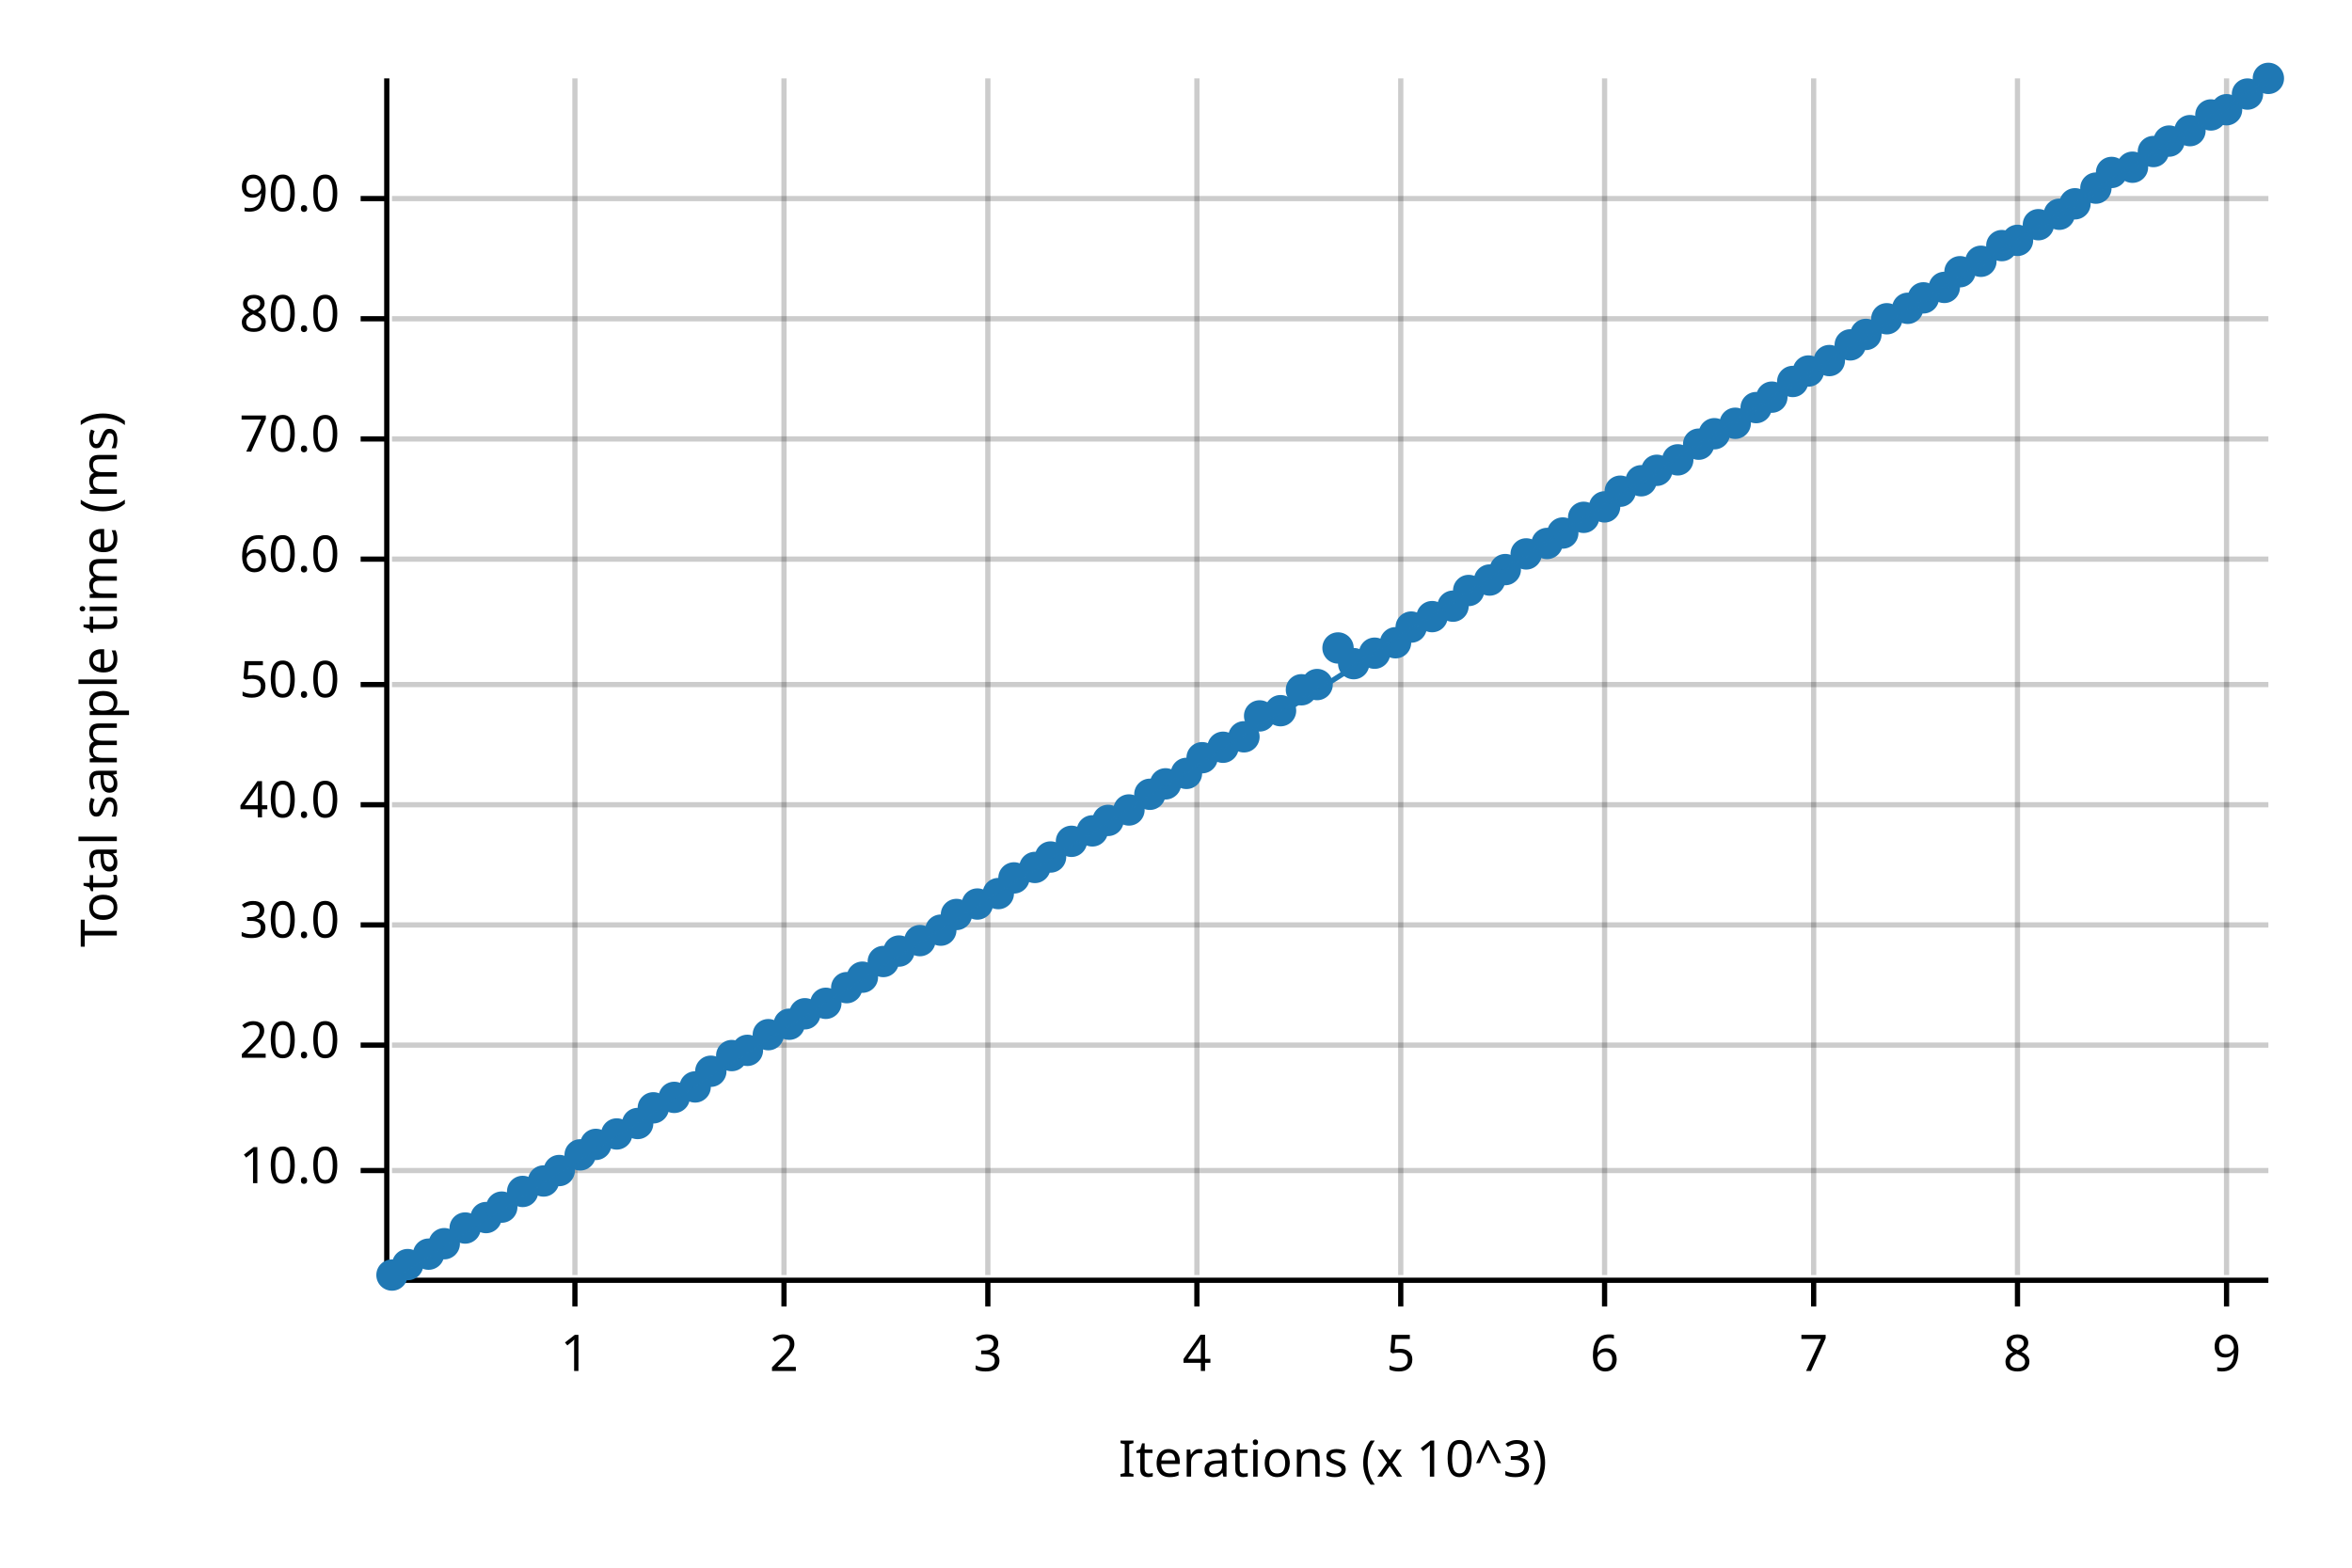
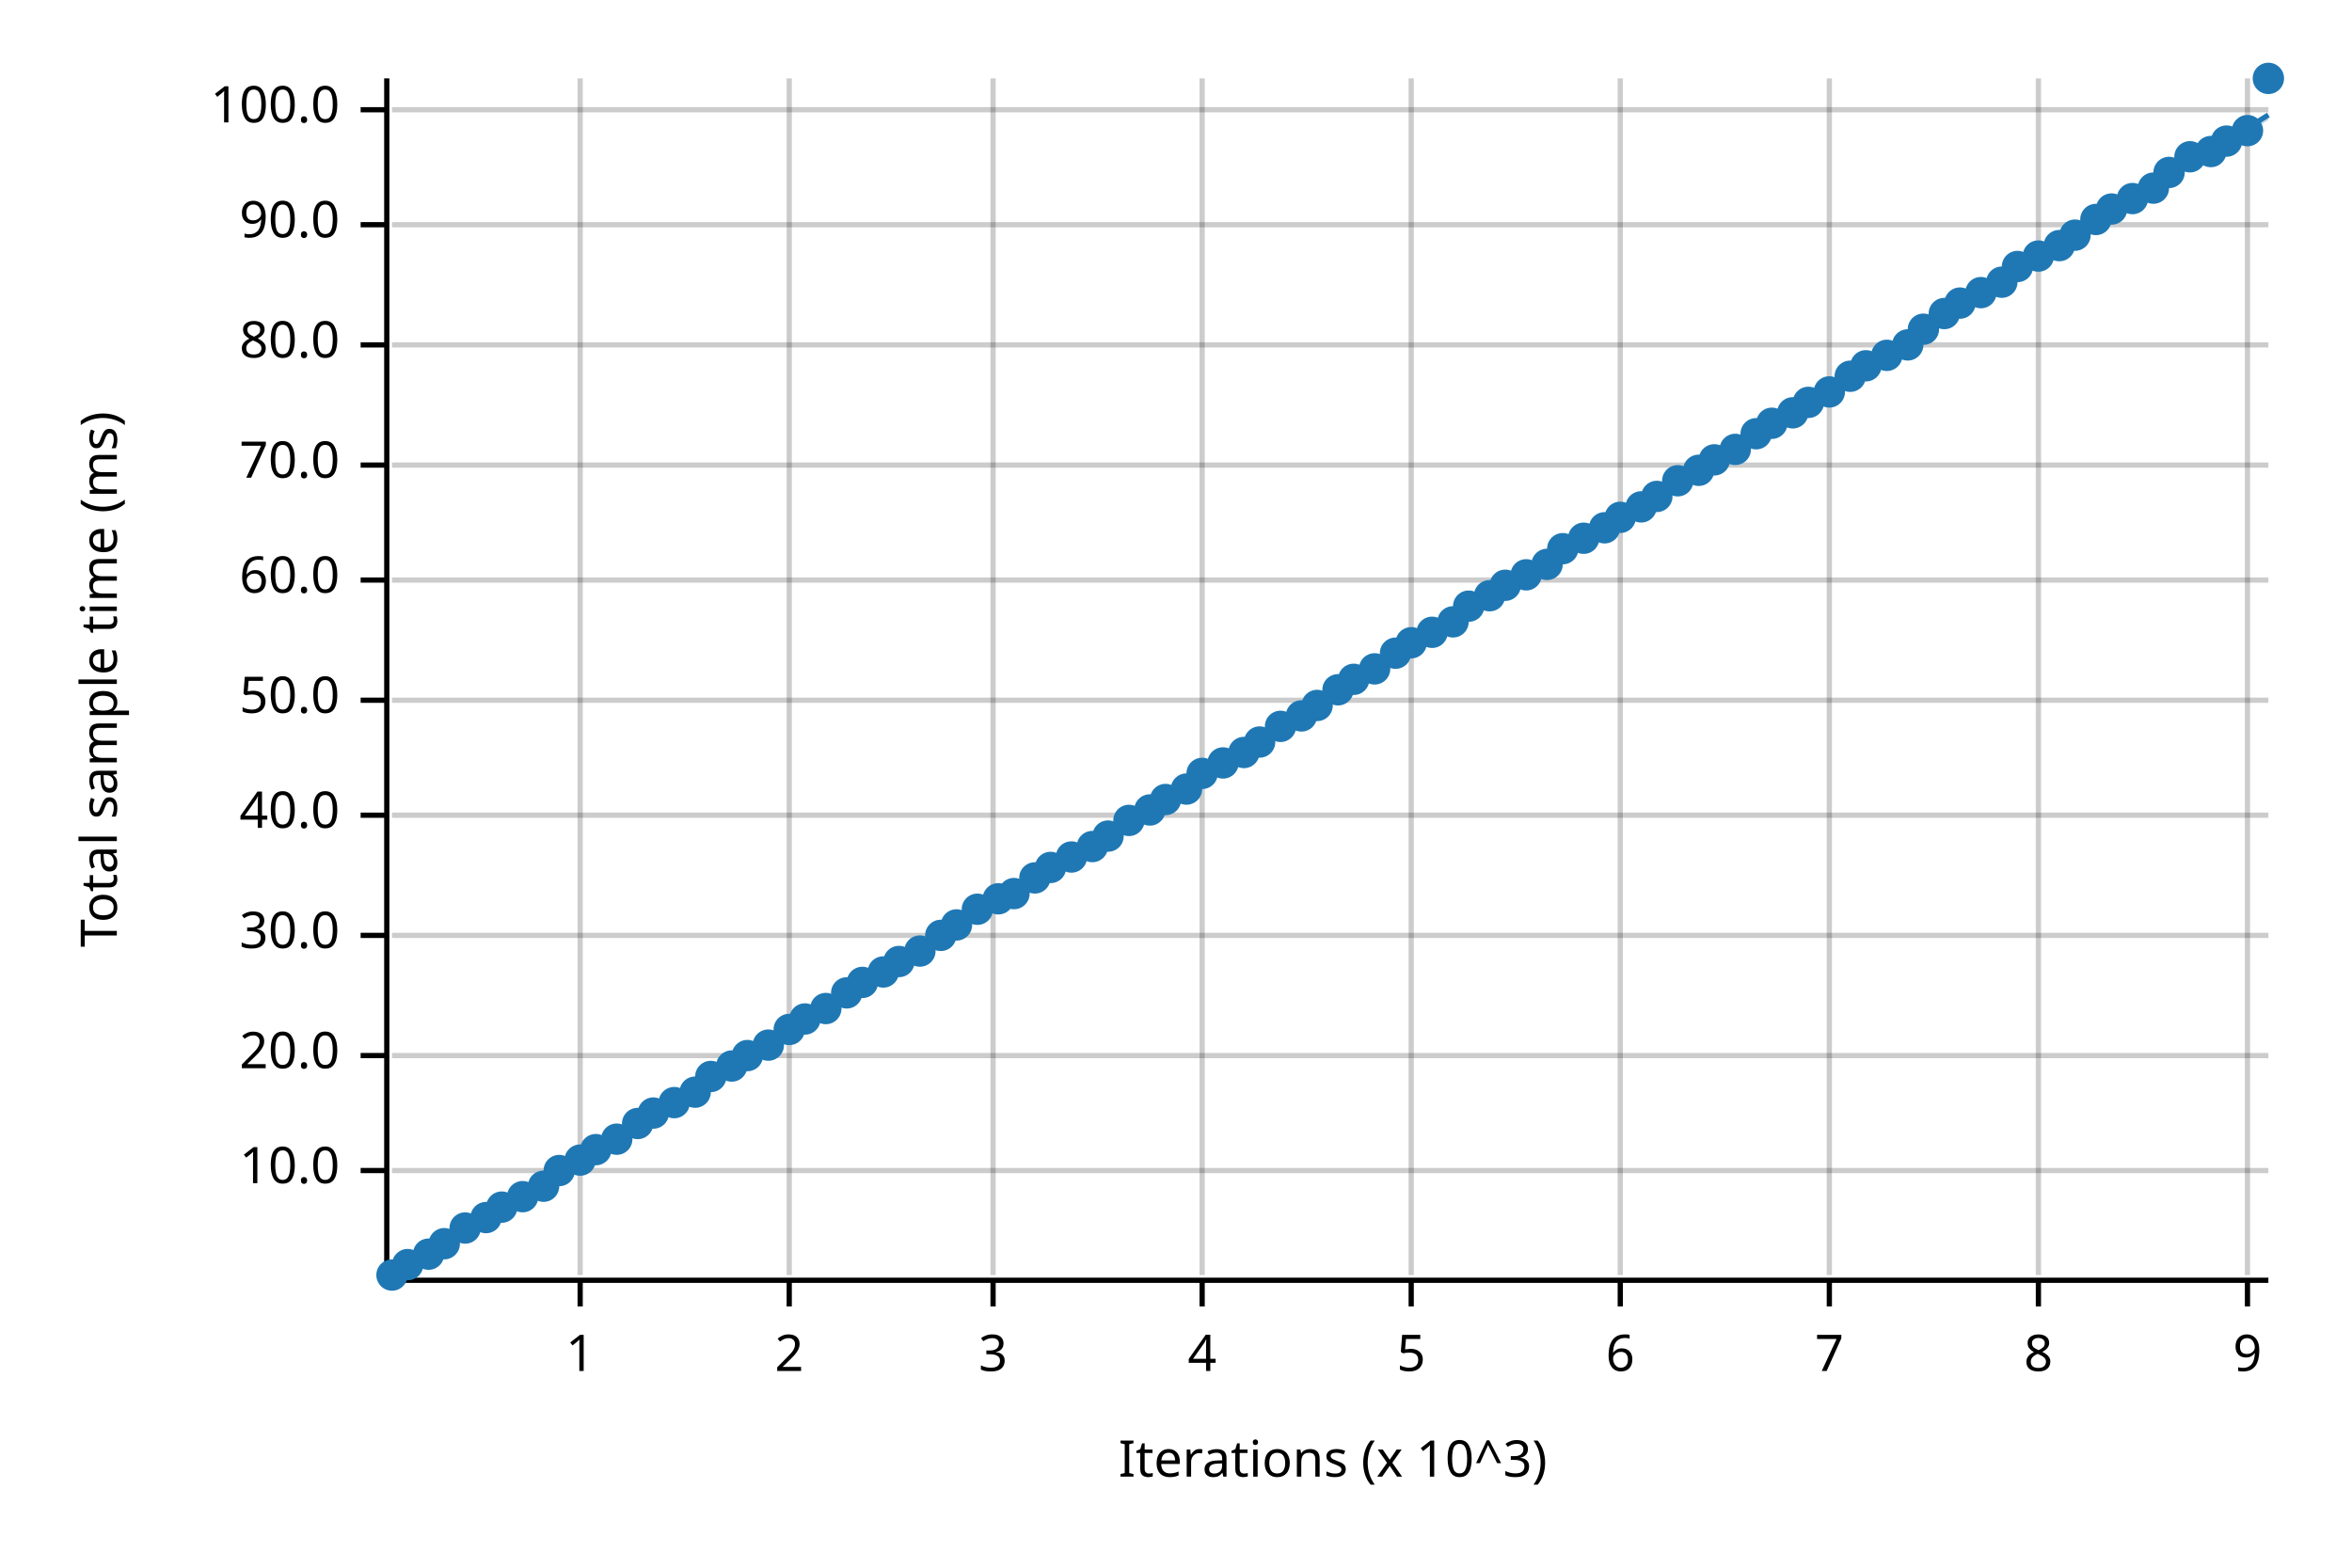
<svg xmlns="http://www.w3.org/2000/svg" width="450" height="300" viewBox="0 0 450 300">
  <text x="15" y="130" dy="0.76em" text-anchor="middle" font-family="sans-serif" font-size="9.677" opacity="1" fill="#000000" transform="rotate(270, 15, 130)">
Total sample time (ms)
</text>
  <text x="255" y="285" dy="-0.5ex" text-anchor="middle" font-family="sans-serif" font-size="9.677" opacity="1" fill="#000000">
Iterations (x 10^3)
</text>
-   <line opacity="0.2" stroke="#000000" stroke-width="1" x1="110" y1="244" x2="110" y2="15" />
-   <line opacity="0.2" stroke="#000000" stroke-width="1" x1="150" y1="244" x2="150" y2="15" />
-   <line opacity="0.2" stroke="#000000" stroke-width="1" x1="189" y1="244" x2="189" y2="15" />
-   <line opacity="0.2" stroke="#000000" stroke-width="1" x1="229" y1="244" x2="229" y2="15" />
-   <line opacity="0.2" stroke="#000000" stroke-width="1" x1="268" y1="244" x2="268" y2="15" />
-   <line opacity="0.2" stroke="#000000" stroke-width="1" x1="307" y1="244" x2="307" y2="15" />
-   <line opacity="0.2" stroke="#000000" stroke-width="1" x1="347" y1="244" x2="347" y2="15" />
-   <line opacity="0.2" stroke="#000000" stroke-width="1" x1="386" y1="244" x2="386" y2="15" />
-   <line opacity="0.2" stroke="#000000" stroke-width="1" x1="426" y1="244" x2="426" y2="15" />
+   <line opacity="0.2" stroke="#000000" stroke-width="1" x1="111" y1="244" x2="111" y2="15" />
+   <line opacity="0.2" stroke="#000000" stroke-width="1" x1="151" y1="244" x2="151" y2="15" />
+   <line opacity="0.2" stroke="#000000" stroke-width="1" x1="190" y1="244" x2="190" y2="15" />
+   <line opacity="0.2" stroke="#000000" stroke-width="1" x1="230" y1="244" x2="230" y2="15" />
+   <line opacity="0.2" stroke="#000000" stroke-width="1" x1="270" y1="244" x2="270" y2="15" />
+   <line opacity="0.2" stroke="#000000" stroke-width="1" x1="310" y1="244" x2="310" y2="15" />
+   <line opacity="0.2" stroke="#000000" stroke-width="1" x1="350" y1="244" x2="350" y2="15" />
+   <line opacity="0.2" stroke="#000000" stroke-width="1" x1="390" y1="244" x2="390" y2="15" />
+   <line opacity="0.2" stroke="#000000" stroke-width="1" x1="430" y1="244" x2="430" y2="15" />
  <line opacity="0.2" stroke="#000000" stroke-width="1" x1="75" y1="224" x2="434" y2="224" />
-   <line opacity="0.2" stroke="#000000" stroke-width="1" x1="75" y1="200" x2="434" y2="200" />
-   <line opacity="0.2" stroke="#000000" stroke-width="1" x1="75" y1="177" x2="434" y2="177" />
-   <line opacity="0.2" stroke="#000000" stroke-width="1" x1="75" y1="154" x2="434" y2="154" />
-   <line opacity="0.2" stroke="#000000" stroke-width="1" x1="75" y1="131" x2="434" y2="131" />
-   <line opacity="0.2" stroke="#000000" stroke-width="1" x1="75" y1="107" x2="434" y2="107" />
-   <line opacity="0.2" stroke="#000000" stroke-width="1" x1="75" y1="84" x2="434" y2="84" />
-   <line opacity="0.2" stroke="#000000" stroke-width="1" x1="75" y1="61" x2="434" y2="61" />
-   <line opacity="0.2" stroke="#000000" stroke-width="1" x1="75" y1="38" x2="434" y2="38" />
+   <line opacity="0.2" stroke="#000000" stroke-width="1" x1="75" y1="202" x2="434" y2="202" />
+   <line opacity="0.2" stroke="#000000" stroke-width="1" x1="75" y1="179" x2="434" y2="179" />
+   <line opacity="0.2" stroke="#000000" stroke-width="1" x1="75" y1="156" x2="434" y2="156" />
+   <line opacity="0.2" stroke="#000000" stroke-width="1" x1="75" y1="134" x2="434" y2="134" />
+   <line opacity="0.2" stroke="#000000" stroke-width="1" x1="75" y1="111" x2="434" y2="111" />
+   <line opacity="0.2" stroke="#000000" stroke-width="1" x1="75" y1="89" x2="434" y2="89" />
+   <line opacity="0.2" stroke="#000000" stroke-width="1" x1="75" y1="66" x2="434" y2="66" />
+   <line opacity="0.2" stroke="#000000" stroke-width="1" x1="75" y1="43" x2="434" y2="43" />
+   <line opacity="0.2" stroke="#000000" stroke-width="1" x1="75" y1="21" x2="434" y2="21" />
  <polyline fill="none" opacity="1" stroke="#000000" stroke-width="1" points="74,15 74,244 " />
  <text x="65" y="224" dy="0.5ex" text-anchor="end" font-family="sans-serif" font-size="9.677" opacity="1" fill="#000000">
10.0
</text>
  <polyline fill="none" opacity="1" stroke="#000000" stroke-width="1" points="69,224 74,224 " />
-   <text x="65" y="200" dy="0.5ex" text-anchor="end" font-family="sans-serif" font-size="9.677" opacity="1" fill="#000000">
+   <text x="65" y="202" dy="0.5ex" text-anchor="end" font-family="sans-serif" font-size="9.677" opacity="1" fill="#000000">
20.0
</text>
-   <polyline fill="none" opacity="1" stroke="#000000" stroke-width="1" points="69,200 74,200 " />
-   <text x="65" y="177" dy="0.5ex" text-anchor="end" font-family="sans-serif" font-size="9.677" opacity="1" fill="#000000">
+   <polyline fill="none" opacity="1" stroke="#000000" stroke-width="1" points="69,202 74,202 " />
+   <text x="65" y="179" dy="0.5ex" text-anchor="end" font-family="sans-serif" font-size="9.677" opacity="1" fill="#000000">
30.0
</text>
-   <polyline fill="none" opacity="1" stroke="#000000" stroke-width="1" points="69,177 74,177 " />
-   <text x="65" y="154" dy="0.5ex" text-anchor="end" font-family="sans-serif" font-size="9.677" opacity="1" fill="#000000">
+   <polyline fill="none" opacity="1" stroke="#000000" stroke-width="1" points="69,179 74,179 " />
+   <text x="65" y="156" dy="0.5ex" text-anchor="end" font-family="sans-serif" font-size="9.677" opacity="1" fill="#000000">
40.0
</text>
-   <polyline fill="none" opacity="1" stroke="#000000" stroke-width="1" points="69,154 74,154 " />
-   <text x="65" y="131" dy="0.5ex" text-anchor="end" font-family="sans-serif" font-size="9.677" opacity="1" fill="#000000">
+   <polyline fill="none" opacity="1" stroke="#000000" stroke-width="1" points="69,156 74,156 " />
+   <text x="65" y="134" dy="0.5ex" text-anchor="end" font-family="sans-serif" font-size="9.677" opacity="1" fill="#000000">
50.0
</text>
-   <polyline fill="none" opacity="1" stroke="#000000" stroke-width="1" points="69,131 74,131 " />
-   <text x="65" y="107" dy="0.5ex" text-anchor="end" font-family="sans-serif" font-size="9.677" opacity="1" fill="#000000">
+   <polyline fill="none" opacity="1" stroke="#000000" stroke-width="1" points="69,134 74,134 " />
+   <text x="65" y="111" dy="0.5ex" text-anchor="end" font-family="sans-serif" font-size="9.677" opacity="1" fill="#000000">
60.0
</text>
-   <polyline fill="none" opacity="1" stroke="#000000" stroke-width="1" points="69,107 74,107 " />
-   <text x="65" y="84" dy="0.5ex" text-anchor="end" font-family="sans-serif" font-size="9.677" opacity="1" fill="#000000">
+   <polyline fill="none" opacity="1" stroke="#000000" stroke-width="1" points="69,111 74,111 " />
+   <text x="65" y="89" dy="0.5ex" text-anchor="end" font-family="sans-serif" font-size="9.677" opacity="1" fill="#000000">
70.0
</text>
-   <polyline fill="none" opacity="1" stroke="#000000" stroke-width="1" points="69,84 74,84 " />
-   <text x="65" y="61" dy="0.5ex" text-anchor="end" font-family="sans-serif" font-size="9.677" opacity="1" fill="#000000">
+   <polyline fill="none" opacity="1" stroke="#000000" stroke-width="1" points="69,89 74,89 " />
+   <text x="65" y="66" dy="0.5ex" text-anchor="end" font-family="sans-serif" font-size="9.677" opacity="1" fill="#000000">
80.0
</text>
-   <polyline fill="none" opacity="1" stroke="#000000" stroke-width="1" points="69,61 74,61 " />
-   <text x="65" y="38" dy="0.5ex" text-anchor="end" font-family="sans-serif" font-size="9.677" opacity="1" fill="#000000">
+   <polyline fill="none" opacity="1" stroke="#000000" stroke-width="1" points="69,66 74,66 " />
+   <text x="65" y="43" dy="0.5ex" text-anchor="end" font-family="sans-serif" font-size="9.677" opacity="1" fill="#000000">
90.0
</text>
-   <polyline fill="none" opacity="1" stroke="#000000" stroke-width="1" points="69,38 74,38 " />
+   <polyline fill="none" opacity="1" stroke="#000000" stroke-width="1" points="69,43 74,43 " />
+   <text x="65" y="21" dy="0.5ex" text-anchor="end" font-family="sans-serif" font-size="9.677" opacity="1" fill="#000000">
+ 100.0
+ </text>
+   <polyline fill="none" opacity="1" stroke="#000000" stroke-width="1" points="69,21 74,21 " />
  <polyline fill="none" opacity="1" stroke="#000000" stroke-width="1" points="75,245 434,245 " />
-   <text x="110" y="255" dy="0.76em" text-anchor="middle" font-family="sans-serif" font-size="9.677" opacity="1" fill="#000000">
+   <text x="111" y="255" dy="0.76em" text-anchor="middle" font-family="sans-serif" font-size="9.677" opacity="1" fill="#000000">
1
</text>
-   <polyline fill="none" opacity="1" stroke="#000000" stroke-width="1" points="110,245 110,250 " />
-   <text x="150" y="255" dy="0.76em" text-anchor="middle" font-family="sans-serif" font-size="9.677" opacity="1" fill="#000000">
+   <polyline fill="none" opacity="1" stroke="#000000" stroke-width="1" points="111,245 111,250 " />
+   <text x="151" y="255" dy="0.76em" text-anchor="middle" font-family="sans-serif" font-size="9.677" opacity="1" fill="#000000">
2
</text>
-   <polyline fill="none" opacity="1" stroke="#000000" stroke-width="1" points="150,245 150,250 " />
-   <text x="189" y="255" dy="0.76em" text-anchor="middle" font-family="sans-serif" font-size="9.677" opacity="1" fill="#000000">
+   <polyline fill="none" opacity="1" stroke="#000000" stroke-width="1" points="151,245 151,250 " />
+   <text x="190" y="255" dy="0.76em" text-anchor="middle" font-family="sans-serif" font-size="9.677" opacity="1" fill="#000000">
3
</text>
-   <polyline fill="none" opacity="1" stroke="#000000" stroke-width="1" points="189,245 189,250 " />
-   <text x="229" y="255" dy="0.76em" text-anchor="middle" font-family="sans-serif" font-size="9.677" opacity="1" fill="#000000">
+   <polyline fill="none" opacity="1" stroke="#000000" stroke-width="1" points="190,245 190,250 " />
+   <text x="230" y="255" dy="0.76em" text-anchor="middle" font-family="sans-serif" font-size="9.677" opacity="1" fill="#000000">
4
</text>
-   <polyline fill="none" opacity="1" stroke="#000000" stroke-width="1" points="229,245 229,250 " />
-   <text x="268" y="255" dy="0.76em" text-anchor="middle" font-family="sans-serif" font-size="9.677" opacity="1" fill="#000000">
+   <polyline fill="none" opacity="1" stroke="#000000" stroke-width="1" points="230,245 230,250 " />
+   <text x="270" y="255" dy="0.76em" text-anchor="middle" font-family="sans-serif" font-size="9.677" opacity="1" fill="#000000">
5
</text>
-   <polyline fill="none" opacity="1" stroke="#000000" stroke-width="1" points="268,245 268,250 " />
-   <text x="307" y="255" dy="0.76em" text-anchor="middle" font-family="sans-serif" font-size="9.677" opacity="1" fill="#000000">
+   <polyline fill="none" opacity="1" stroke="#000000" stroke-width="1" points="270,245 270,250 " />
+   <text x="310" y="255" dy="0.76em" text-anchor="middle" font-family="sans-serif" font-size="9.677" opacity="1" fill="#000000">
6
</text>
-   <polyline fill="none" opacity="1" stroke="#000000" stroke-width="1" points="307,245 307,250 " />
-   <text x="347" y="255" dy="0.76em" text-anchor="middle" font-family="sans-serif" font-size="9.677" opacity="1" fill="#000000">
+   <polyline fill="none" opacity="1" stroke="#000000" stroke-width="1" points="310,245 310,250 " />
+   <text x="350" y="255" dy="0.76em" text-anchor="middle" font-family="sans-serif" font-size="9.677" opacity="1" fill="#000000">
7
</text>
-   <polyline fill="none" opacity="1" stroke="#000000" stroke-width="1" points="347,245 347,250 " />
-   <text x="386" y="255" dy="0.76em" text-anchor="middle" font-family="sans-serif" font-size="9.677" opacity="1" fill="#000000">
+   <polyline fill="none" opacity="1" stroke="#000000" stroke-width="1" points="350,245 350,250 " />
+   <text x="390" y="255" dy="0.76em" text-anchor="middle" font-family="sans-serif" font-size="9.677" opacity="1" fill="#000000">
8
</text>
-   <polyline fill="none" opacity="1" stroke="#000000" stroke-width="1" points="386,245 386,250 " />
-   <text x="426" y="255" dy="0.76em" text-anchor="middle" font-family="sans-serif" font-size="9.677" opacity="1" fill="#000000">
+   <polyline fill="none" opacity="1" stroke="#000000" stroke-width="1" points="390,245 390,250 " />
+   <text x="430" y="255" dy="0.76em" text-anchor="middle" font-family="sans-serif" font-size="9.677" opacity="1" fill="#000000">
9
</text>
-   <polyline fill="none" opacity="1" stroke="#000000" stroke-width="1" points="426,245 426,250 " />
+   <polyline fill="none" opacity="1" stroke="#000000" stroke-width="1" points="430,245 430,250 " />
  <circle cx="75" cy="244" r="3" opacity="1" fill="#1F78B4" stroke="none" stroke-width="1" />
  <circle cx="78" cy="242" r="3" opacity="1" fill="#1F78B4" stroke="none" stroke-width="1" />
  <circle cx="82" cy="240" r="3" opacity="1" fill="#1F78B4" stroke="none" stroke-width="1" />
  <circle cx="85" cy="238" r="3" opacity="1" fill="#1F78B4" stroke="none" stroke-width="1" />
  <circle cx="89" cy="235" r="3" opacity="1" fill="#1F78B4" stroke="none" stroke-width="1" />
  <circle cx="93" cy="233" r="3" opacity="1" fill="#1F78B4" stroke="none" stroke-width="1" />
  <circle cx="96" cy="231" r="3" opacity="1" fill="#1F78B4" stroke="none" stroke-width="1" />
-   <circle cx="100" cy="228" r="3" opacity="1" fill="#1F78B4" stroke="none" stroke-width="1" />
-   <circle cx="104" cy="226" r="3" opacity="1" fill="#1F78B4" stroke="none" stroke-width="1" />
+   <circle cx="100" cy="229" r="3" opacity="1" fill="#1F78B4" stroke="none" stroke-width="1" />
+   <circle cx="104" cy="227" r="3" opacity="1" fill="#1F78B4" stroke="none" stroke-width="1" />
  <circle cx="107" cy="224" r="3" opacity="1" fill="#1F78B4" stroke="none" stroke-width="1" />
-   <circle cx="111" cy="221" r="3" opacity="1" fill="#1F78B4" stroke="none" stroke-width="1" />
-   <circle cx="114" cy="219" r="3" opacity="1" fill="#1F78B4" stroke="none" stroke-width="1" />
-   <circle cx="118" cy="217" r="3" opacity="1" fill="#1F78B4" stroke="none" stroke-width="1" />
+   <circle cx="111" cy="222" r="3" opacity="1" fill="#1F78B4" stroke="none" stroke-width="1" />
+   <circle cx="114" cy="220" r="3" opacity="1" fill="#1F78B4" stroke="none" stroke-width="1" />
+   <circle cx="118" cy="218" r="3" opacity="1" fill="#1F78B4" stroke="none" stroke-width="1" />
  <circle cx="122" cy="215" r="3" opacity="1" fill="#1F78B4" stroke="none" stroke-width="1" />
-   <circle cx="125" cy="212" r="3" opacity="1" fill="#1F78B4" stroke="none" stroke-width="1" />
-   <circle cx="129" cy="210" r="3" opacity="1" fill="#1F78B4" stroke="none" stroke-width="1" />
-   <circle cx="133" cy="208" r="3" opacity="1" fill="#1F78B4" stroke="none" stroke-width="1" />
-   <circle cx="136" cy="205" r="3" opacity="1" fill="#1F78B4" stroke="none" stroke-width="1" />
-   <circle cx="140" cy="202" r="3" opacity="1" fill="#1F78B4" stroke="none" stroke-width="1" />
-   <circle cx="143" cy="201" r="3" opacity="1" fill="#1F78B4" stroke="none" stroke-width="1" />
-   <circle cx="147" cy="198" r="3" opacity="1" fill="#1F78B4" stroke="none" stroke-width="1" />
-   <circle cx="151" cy="196" r="3" opacity="1" fill="#1F78B4" stroke="none" stroke-width="1" />
-   <circle cx="154" cy="194" r="3" opacity="1" fill="#1F78B4" stroke="none" stroke-width="1" />
-   <circle cx="158" cy="192" r="3" opacity="1" fill="#1F78B4" stroke="none" stroke-width="1" />
-   <circle cx="162" cy="189" r="3" opacity="1" fill="#1F78B4" stroke="none" stroke-width="1" />
-   <circle cx="165" cy="187" r="3" opacity="1" fill="#1F78B4" stroke="none" stroke-width="1" />
-   <circle cx="169" cy="184" r="3" opacity="1" fill="#1F78B4" stroke="none" stroke-width="1" />
-   <circle cx="172" cy="182" r="3" opacity="1" fill="#1F78B4" stroke="none" stroke-width="1" />
-   <circle cx="176" cy="180" r="3" opacity="1" fill="#1F78B4" stroke="none" stroke-width="1" />
-   <circle cx="180" cy="178" r="3" opacity="1" fill="#1F78B4" stroke="none" stroke-width="1" />
-   <circle cx="183" cy="175" r="3" opacity="1" fill="#1F78B4" stroke="none" stroke-width="1" />
-   <circle cx="187" cy="173" r="3" opacity="1" fill="#1F78B4" stroke="none" stroke-width="1" />
-   <circle cx="191" cy="171" r="3" opacity="1" fill="#1F78B4" stroke="none" stroke-width="1" />
-   <circle cx="194" cy="168" r="3" opacity="1" fill="#1F78B4" stroke="none" stroke-width="1" />
-   <circle cx="198" cy="166" r="3" opacity="1" fill="#1F78B4" stroke="none" stroke-width="1" />
-   <circle cx="201" cy="164" r="3" opacity="1" fill="#1F78B4" stroke="none" stroke-width="1" />
-   <circle cx="205" cy="161" r="3" opacity="1" fill="#1F78B4" stroke="none" stroke-width="1" />
-   <circle cx="209" cy="159" r="3" opacity="1" fill="#1F78B4" stroke="none" stroke-width="1" />
-   <circle cx="212" cy="157" r="3" opacity="1" fill="#1F78B4" stroke="none" stroke-width="1" />
-   <circle cx="216" cy="155" r="3" opacity="1" fill="#1F78B4" stroke="none" stroke-width="1" />
-   <circle cx="220" cy="152" r="3" opacity="1" fill="#1F78B4" stroke="none" stroke-width="1" />
-   <circle cx="223" cy="150" r="3" opacity="1" fill="#1F78B4" stroke="none" stroke-width="1" />
-   <circle cx="227" cy="148" r="3" opacity="1" fill="#1F78B4" stroke="none" stroke-width="1" />
-   <circle cx="230" cy="145" r="3" opacity="1" fill="#1F78B4" stroke="none" stroke-width="1" />
-   <circle cx="234" cy="143" r="3" opacity="1" fill="#1F78B4" stroke="none" stroke-width="1" />
-   <circle cx="238" cy="141" r="3" opacity="1" fill="#1F78B4" stroke="none" stroke-width="1" />
-   <circle cx="241" cy="137" r="3" opacity="1" fill="#1F78B4" stroke="none" stroke-width="1" />
-   <circle cx="245" cy="136" r="3" opacity="1" fill="#1F78B4" stroke="none" stroke-width="1" />
-   <circle cx="249" cy="132" r="3" opacity="1" fill="#1F78B4" stroke="none" stroke-width="1" />
-   <circle cx="252" cy="131" r="3" opacity="1" fill="#1F78B4" stroke="none" stroke-width="1" />
-   <circle cx="256" cy="124" r="3" opacity="1" fill="#1F78B4" stroke="none" stroke-width="1" />
-   <circle cx="259" cy="127" r="3" opacity="1" fill="#1F78B4" stroke="none" stroke-width="1" />
-   <circle cx="263" cy="125" r="3" opacity="1" fill="#1F78B4" stroke="none" stroke-width="1" />
-   <circle cx="267" cy="123" r="3" opacity="1" fill="#1F78B4" stroke="none" stroke-width="1" />
-   <circle cx="270" cy="120" r="3" opacity="1" fill="#1F78B4" stroke="none" stroke-width="1" />
-   <circle cx="274" cy="118" r="3" opacity="1" fill="#1F78B4" stroke="none" stroke-width="1" />
-   <circle cx="278" cy="116" r="3" opacity="1" fill="#1F78B4" stroke="none" stroke-width="1" />
-   <circle cx="281" cy="113" r="3" opacity="1" fill="#1F78B4" stroke="none" stroke-width="1" />
-   <circle cx="285" cy="111" r="3" opacity="1" fill="#1F78B4" stroke="none" stroke-width="1" />
-   <circle cx="288" cy="109" r="3" opacity="1" fill="#1F78B4" stroke="none" stroke-width="1" />
-   <circle cx="292" cy="106" r="3" opacity="1" fill="#1F78B4" stroke="none" stroke-width="1" />
-   <circle cx="296" cy="104" r="3" opacity="1" fill="#1F78B4" stroke="none" stroke-width="1" />
-   <circle cx="299" cy="102" r="3" opacity="1" fill="#1F78B4" stroke="none" stroke-width="1" />
-   <circle cx="303" cy="99" r="3" opacity="1" fill="#1F78B4" stroke="none" stroke-width="1" />
-   <circle cx="307" cy="97" r="3" opacity="1" fill="#1F78B4" stroke="none" stroke-width="1" />
-   <circle cx="310" cy="94" r="3" opacity="1" fill="#1F78B4" stroke="none" stroke-width="1" />
-   <circle cx="314" cy="92" r="3" opacity="1" fill="#1F78B4" stroke="none" stroke-width="1" />
-   <circle cx="317" cy="90" r="3" opacity="1" fill="#1F78B4" stroke="none" stroke-width="1" />
-   <circle cx="321" cy="88" r="3" opacity="1" fill="#1F78B4" stroke="none" stroke-width="1" />
-   <circle cx="325" cy="85" r="3" opacity="1" fill="#1F78B4" stroke="none" stroke-width="1" />
-   <circle cx="328" cy="83" r="3" opacity="1" fill="#1F78B4" stroke="none" stroke-width="1" />
-   <circle cx="332" cy="81" r="3" opacity="1" fill="#1F78B4" stroke="none" stroke-width="1" />
-   <circle cx="336" cy="78" r="3" opacity="1" fill="#1F78B4" stroke="none" stroke-width="1" />
-   <circle cx="339" cy="76" r="3" opacity="1" fill="#1F78B4" stroke="none" stroke-width="1" />
-   <circle cx="343" cy="73" r="3" opacity="1" fill="#1F78B4" stroke="none" stroke-width="1" />
-   <circle cx="346" cy="71" r="3" opacity="1" fill="#1F78B4" stroke="none" stroke-width="1" />
-   <circle cx="350" cy="69" r="3" opacity="1" fill="#1F78B4" stroke="none" stroke-width="1" />
-   <circle cx="354" cy="66" r="3" opacity="1" fill="#1F78B4" stroke="none" stroke-width="1" />
-   <circle cx="357" cy="64" r="3" opacity="1" fill="#1F78B4" stroke="none" stroke-width="1" />
-   <circle cx="361" cy="61" r="3" opacity="1" fill="#1F78B4" stroke="none" stroke-width="1" />
-   <circle cx="365" cy="59" r="3" opacity="1" fill="#1F78B4" stroke="none" stroke-width="1" />
-   <circle cx="368" cy="57" r="3" opacity="1" fill="#1F78B4" stroke="none" stroke-width="1" />
-   <circle cx="372" cy="55" r="3" opacity="1" fill="#1F78B4" stroke="none" stroke-width="1" />
-   <circle cx="375" cy="52" r="3" opacity="1" fill="#1F78B4" stroke="none" stroke-width="1" />
-   <circle cx="379" cy="50" r="3" opacity="1" fill="#1F78B4" stroke="none" stroke-width="1" />
-   <circle cx="383" cy="47" r="3" opacity="1" fill="#1F78B4" stroke="none" stroke-width="1" />
-   <circle cx="386" cy="46" r="3" opacity="1" fill="#1F78B4" stroke="none" stroke-width="1" />
-   <circle cx="390" cy="43" r="3" opacity="1" fill="#1F78B4" stroke="none" stroke-width="1" />
-   <circle cx="394" cy="41" r="3" opacity="1" fill="#1F78B4" stroke="none" stroke-width="1" />
-   <circle cx="397" cy="39" r="3" opacity="1" fill="#1F78B4" stroke="none" stroke-width="1" />
-   <circle cx="401" cy="36" r="3" opacity="1" fill="#1F78B4" stroke="none" stroke-width="1" />
-   <circle cx="404" cy="33" r="3" opacity="1" fill="#1F78B4" stroke="none" stroke-width="1" />
-   <circle cx="408" cy="32" r="3" opacity="1" fill="#1F78B4" stroke="none" stroke-width="1" />
-   <circle cx="412" cy="29" r="3" opacity="1" fill="#1F78B4" stroke="none" stroke-width="1" />
-   <circle cx="415" cy="27" r="3" opacity="1" fill="#1F78B4" stroke="none" stroke-width="1" />
-   <circle cx="419" cy="25" r="3" opacity="1" fill="#1F78B4" stroke="none" stroke-width="1" />
-   <circle cx="423" cy="22" r="3" opacity="1" fill="#1F78B4" stroke="none" stroke-width="1" />
-   <circle cx="426" cy="21" r="3" opacity="1" fill="#1F78B4" stroke="none" stroke-width="1" />
-   <circle cx="430" cy="18" r="3" opacity="1" fill="#1F78B4" stroke="none" stroke-width="1" />
+   <circle cx="125" cy="213" r="3" opacity="1" fill="#1F78B4" stroke="none" stroke-width="1" />
+   <circle cx="129" cy="211" r="3" opacity="1" fill="#1F78B4" stroke="none" stroke-width="1" />
+   <circle cx="133" cy="209" r="3" opacity="1" fill="#1F78B4" stroke="none" stroke-width="1" />
+   <circle cx="136" cy="206" r="3" opacity="1" fill="#1F78B4" stroke="none" stroke-width="1" />
+   <circle cx="140" cy="204" r="3" opacity="1" fill="#1F78B4" stroke="none" stroke-width="1" />
+   <circle cx="143" cy="202" r="3" opacity="1" fill="#1F78B4" stroke="none" stroke-width="1" />
+   <circle cx="147" cy="200" r="3" opacity="1" fill="#1F78B4" stroke="none" stroke-width="1" />
+   <circle cx="151" cy="197" r="3" opacity="1" fill="#1F78B4" stroke="none" stroke-width="1" />
+   <circle cx="154" cy="195" r="3" opacity="1" fill="#1F78B4" stroke="none" stroke-width="1" />
+   <circle cx="158" cy="193" r="3" opacity="1" fill="#1F78B4" stroke="none" stroke-width="1" />
+   <circle cx="162" cy="190" r="3" opacity="1" fill="#1F78B4" stroke="none" stroke-width="1" />
+   <circle cx="165" cy="188" r="3" opacity="1" fill="#1F78B4" stroke="none" stroke-width="1" />
+   <circle cx="169" cy="186" r="3" opacity="1" fill="#1F78B4" stroke="none" stroke-width="1" />
+   <circle cx="172" cy="184" r="3" opacity="1" fill="#1F78B4" stroke="none" stroke-width="1" />
+   <circle cx="176" cy="182" r="3" opacity="1" fill="#1F78B4" stroke="none" stroke-width="1" />
+   <circle cx="180" cy="179" r="3" opacity="1" fill="#1F78B4" stroke="none" stroke-width="1" />
+   <circle cx="183" cy="177" r="3" opacity="1" fill="#1F78B4" stroke="none" stroke-width="1" />
+   <circle cx="187" cy="174" r="3" opacity="1" fill="#1F78B4" stroke="none" stroke-width="1" />
+   <circle cx="191" cy="172" r="3" opacity="1" fill="#1F78B4" stroke="none" stroke-width="1" />
+   <circle cx="194" cy="171" r="3" opacity="1" fill="#1F78B4" stroke="none" stroke-width="1" />
+   <circle cx="198" cy="168" r="3" opacity="1" fill="#1F78B4" stroke="none" stroke-width="1" />
+   <circle cx="201" cy="166" r="3" opacity="1" fill="#1F78B4" stroke="none" stroke-width="1" />
+   <circle cx="205" cy="164" r="3" opacity="1" fill="#1F78B4" stroke="none" stroke-width="1" />
+   <circle cx="209" cy="162" r="3" opacity="1" fill="#1F78B4" stroke="none" stroke-width="1" />
+   <circle cx="212" cy="160" r="3" opacity="1" fill="#1F78B4" stroke="none" stroke-width="1" />
+   <circle cx="216" cy="157" r="3" opacity="1" fill="#1F78B4" stroke="none" stroke-width="1" />
+   <circle cx="220" cy="155" r="3" opacity="1" fill="#1F78B4" stroke="none" stroke-width="1" />
+   <circle cx="223" cy="153" r="3" opacity="1" fill="#1F78B4" stroke="none" stroke-width="1" />
+   <circle cx="227" cy="151" r="3" opacity="1" fill="#1F78B4" stroke="none" stroke-width="1" />
+   <circle cx="230" cy="148" r="3" opacity="1" fill="#1F78B4" stroke="none" stroke-width="1" />
+   <circle cx="234" cy="146" r="3" opacity="1" fill="#1F78B4" stroke="none" stroke-width="1" />
+   <circle cx="238" cy="144" r="3" opacity="1" fill="#1F78B4" stroke="none" stroke-width="1" />
+   <circle cx="241" cy="142" r="3" opacity="1" fill="#1F78B4" stroke="none" stroke-width="1" />
+   <circle cx="245" cy="139" r="3" opacity="1" fill="#1F78B4" stroke="none" stroke-width="1" />
+   <circle cx="249" cy="137" r="3" opacity="1" fill="#1F78B4" stroke="none" stroke-width="1" />
+   <circle cx="252" cy="135" r="3" opacity="1" fill="#1F78B4" stroke="none" stroke-width="1" />
+   <circle cx="256" cy="132" r="3" opacity="1" fill="#1F78B4" stroke="none" stroke-width="1" />
+   <circle cx="259" cy="130" r="3" opacity="1" fill="#1F78B4" stroke="none" stroke-width="1" />
+   <circle cx="263" cy="128" r="3" opacity="1" fill="#1F78B4" stroke="none" stroke-width="1" />
+   <circle cx="267" cy="125" r="3" opacity="1" fill="#1F78B4" stroke="none" stroke-width="1" />
+   <circle cx="270" cy="123" r="3" opacity="1" fill="#1F78B4" stroke="none" stroke-width="1" />
+   <circle cx="274" cy="121" r="3" opacity="1" fill="#1F78B4" stroke="none" stroke-width="1" />
+   <circle cx="278" cy="119" r="3" opacity="1" fill="#1F78B4" stroke="none" stroke-width="1" />
+   <circle cx="281" cy="116" r="3" opacity="1" fill="#1F78B4" stroke="none" stroke-width="1" />
+   <circle cx="285" cy="114" r="3" opacity="1" fill="#1F78B4" stroke="none" stroke-width="1" />
+   <circle cx="288" cy="112" r="3" opacity="1" fill="#1F78B4" stroke="none" stroke-width="1" />
+   <circle cx="292" cy="110" r="3" opacity="1" fill="#1F78B4" stroke="none" stroke-width="1" />
+   <circle cx="296" cy="108" r="3" opacity="1" fill="#1F78B4" stroke="none" stroke-width="1" />
+   <circle cx="299" cy="105" r="3" opacity="1" fill="#1F78B4" stroke="none" stroke-width="1" />
+   <circle cx="303" cy="103" r="3" opacity="1" fill="#1F78B4" stroke="none" stroke-width="1" />
+   <circle cx="307" cy="101" r="3" opacity="1" fill="#1F78B4" stroke="none" stroke-width="1" />
+   <circle cx="310" cy="99" r="3" opacity="1" fill="#1F78B4" stroke="none" stroke-width="1" />
+   <circle cx="314" cy="97" r="3" opacity="1" fill="#1F78B4" stroke="none" stroke-width="1" />
+   <circle cx="317" cy="95" r="3" opacity="1" fill="#1F78B4" stroke="none" stroke-width="1" />
+   <circle cx="321" cy="92" r="3" opacity="1" fill="#1F78B4" stroke="none" stroke-width="1" />
+   <circle cx="325" cy="90" r="3" opacity="1" fill="#1F78B4" stroke="none" stroke-width="1" />
+   <circle cx="328" cy="88" r="3" opacity="1" fill="#1F78B4" stroke="none" stroke-width="1" />
+   <circle cx="332" cy="86" r="3" opacity="1" fill="#1F78B4" stroke="none" stroke-width="1" />
+   <circle cx="336" cy="83" r="3" opacity="1" fill="#1F78B4" stroke="none" stroke-width="1" />
+   <circle cx="339" cy="81" r="3" opacity="1" fill="#1F78B4" stroke="none" stroke-width="1" />
+   <circle cx="343" cy="79" r="3" opacity="1" fill="#1F78B4" stroke="none" stroke-width="1" />
+   <circle cx="346" cy="77" r="3" opacity="1" fill="#1F78B4" stroke="none" stroke-width="1" />
+   <circle cx="350" cy="75" r="3" opacity="1" fill="#1F78B4" stroke="none" stroke-width="1" />
+   <circle cx="354" cy="72" r="3" opacity="1" fill="#1F78B4" stroke="none" stroke-width="1" />
+   <circle cx="357" cy="70" r="3" opacity="1" fill="#1F78B4" stroke="none" stroke-width="1" />
+   <circle cx="361" cy="68" r="3" opacity="1" fill="#1F78B4" stroke="none" stroke-width="1" />
+   <circle cx="365" cy="66" r="3" opacity="1" fill="#1F78B4" stroke="none" stroke-width="1" />
+   <circle cx="368" cy="63" r="3" opacity="1" fill="#1F78B4" stroke="none" stroke-width="1" />
+   <circle cx="372" cy="60" r="3" opacity="1" fill="#1F78B4" stroke="none" stroke-width="1" />
+   <circle cx="375" cy="58" r="3" opacity="1" fill="#1F78B4" stroke="none" stroke-width="1" />
+   <circle cx="379" cy="56" r="3" opacity="1" fill="#1F78B4" stroke="none" stroke-width="1" />
+   <circle cx="383" cy="54" r="3" opacity="1" fill="#1F78B4" stroke="none" stroke-width="1" />
+   <circle cx="386" cy="51" r="3" opacity="1" fill="#1F78B4" stroke="none" stroke-width="1" />
+   <circle cx="390" cy="49" r="3" opacity="1" fill="#1F78B4" stroke="none" stroke-width="1" />
+   <circle cx="394" cy="47" r="3" opacity="1" fill="#1F78B4" stroke="none" stroke-width="1" />
+   <circle cx="397" cy="45" r="3" opacity="1" fill="#1F78B4" stroke="none" stroke-width="1" />
+   <circle cx="401" cy="42" r="3" opacity="1" fill="#1F78B4" stroke="none" stroke-width="1" />
+   <circle cx="404" cy="40" r="3" opacity="1" fill="#1F78B4" stroke="none" stroke-width="1" />
+   <circle cx="408" cy="38" r="3" opacity="1" fill="#1F78B4" stroke="none" stroke-width="1" />
+   <circle cx="412" cy="36" r="3" opacity="1" fill="#1F78B4" stroke="none" stroke-width="1" />
+   <circle cx="415" cy="33" r="3" opacity="1" fill="#1F78B4" stroke="none" stroke-width="1" />
+   <circle cx="419" cy="30" r="3" opacity="1" fill="#1F78B4" stroke="none" stroke-width="1" />
+   <circle cx="423" cy="29" r="3" opacity="1" fill="#1F78B4" stroke="none" stroke-width="1" />
+   <circle cx="426" cy="27" r="3" opacity="1" fill="#1F78B4" stroke="none" stroke-width="1" />
+   <circle cx="430" cy="25" r="3" opacity="1" fill="#1F78B4" stroke="none" stroke-width="1" />
  <circle cx="434" cy="15" r="3" opacity="1" fill="#1F78B4" stroke="none" stroke-width="1" />
-   <polyline fill="none" opacity="1" stroke="#1F78B4" stroke-width="1" points="75,245 434,16 " />
-   <polygon opacity="0.25" fill="#1F78B4" points="75,245 434,16 434,15 " />
+   <polyline fill="none" opacity="1" stroke="#1F78B4" stroke-width="1" points="75,245 434,22 " />
+   <polygon opacity="0.25" fill="#1F78B4" points="75,245 434,23 434,22 " />
</svg>
